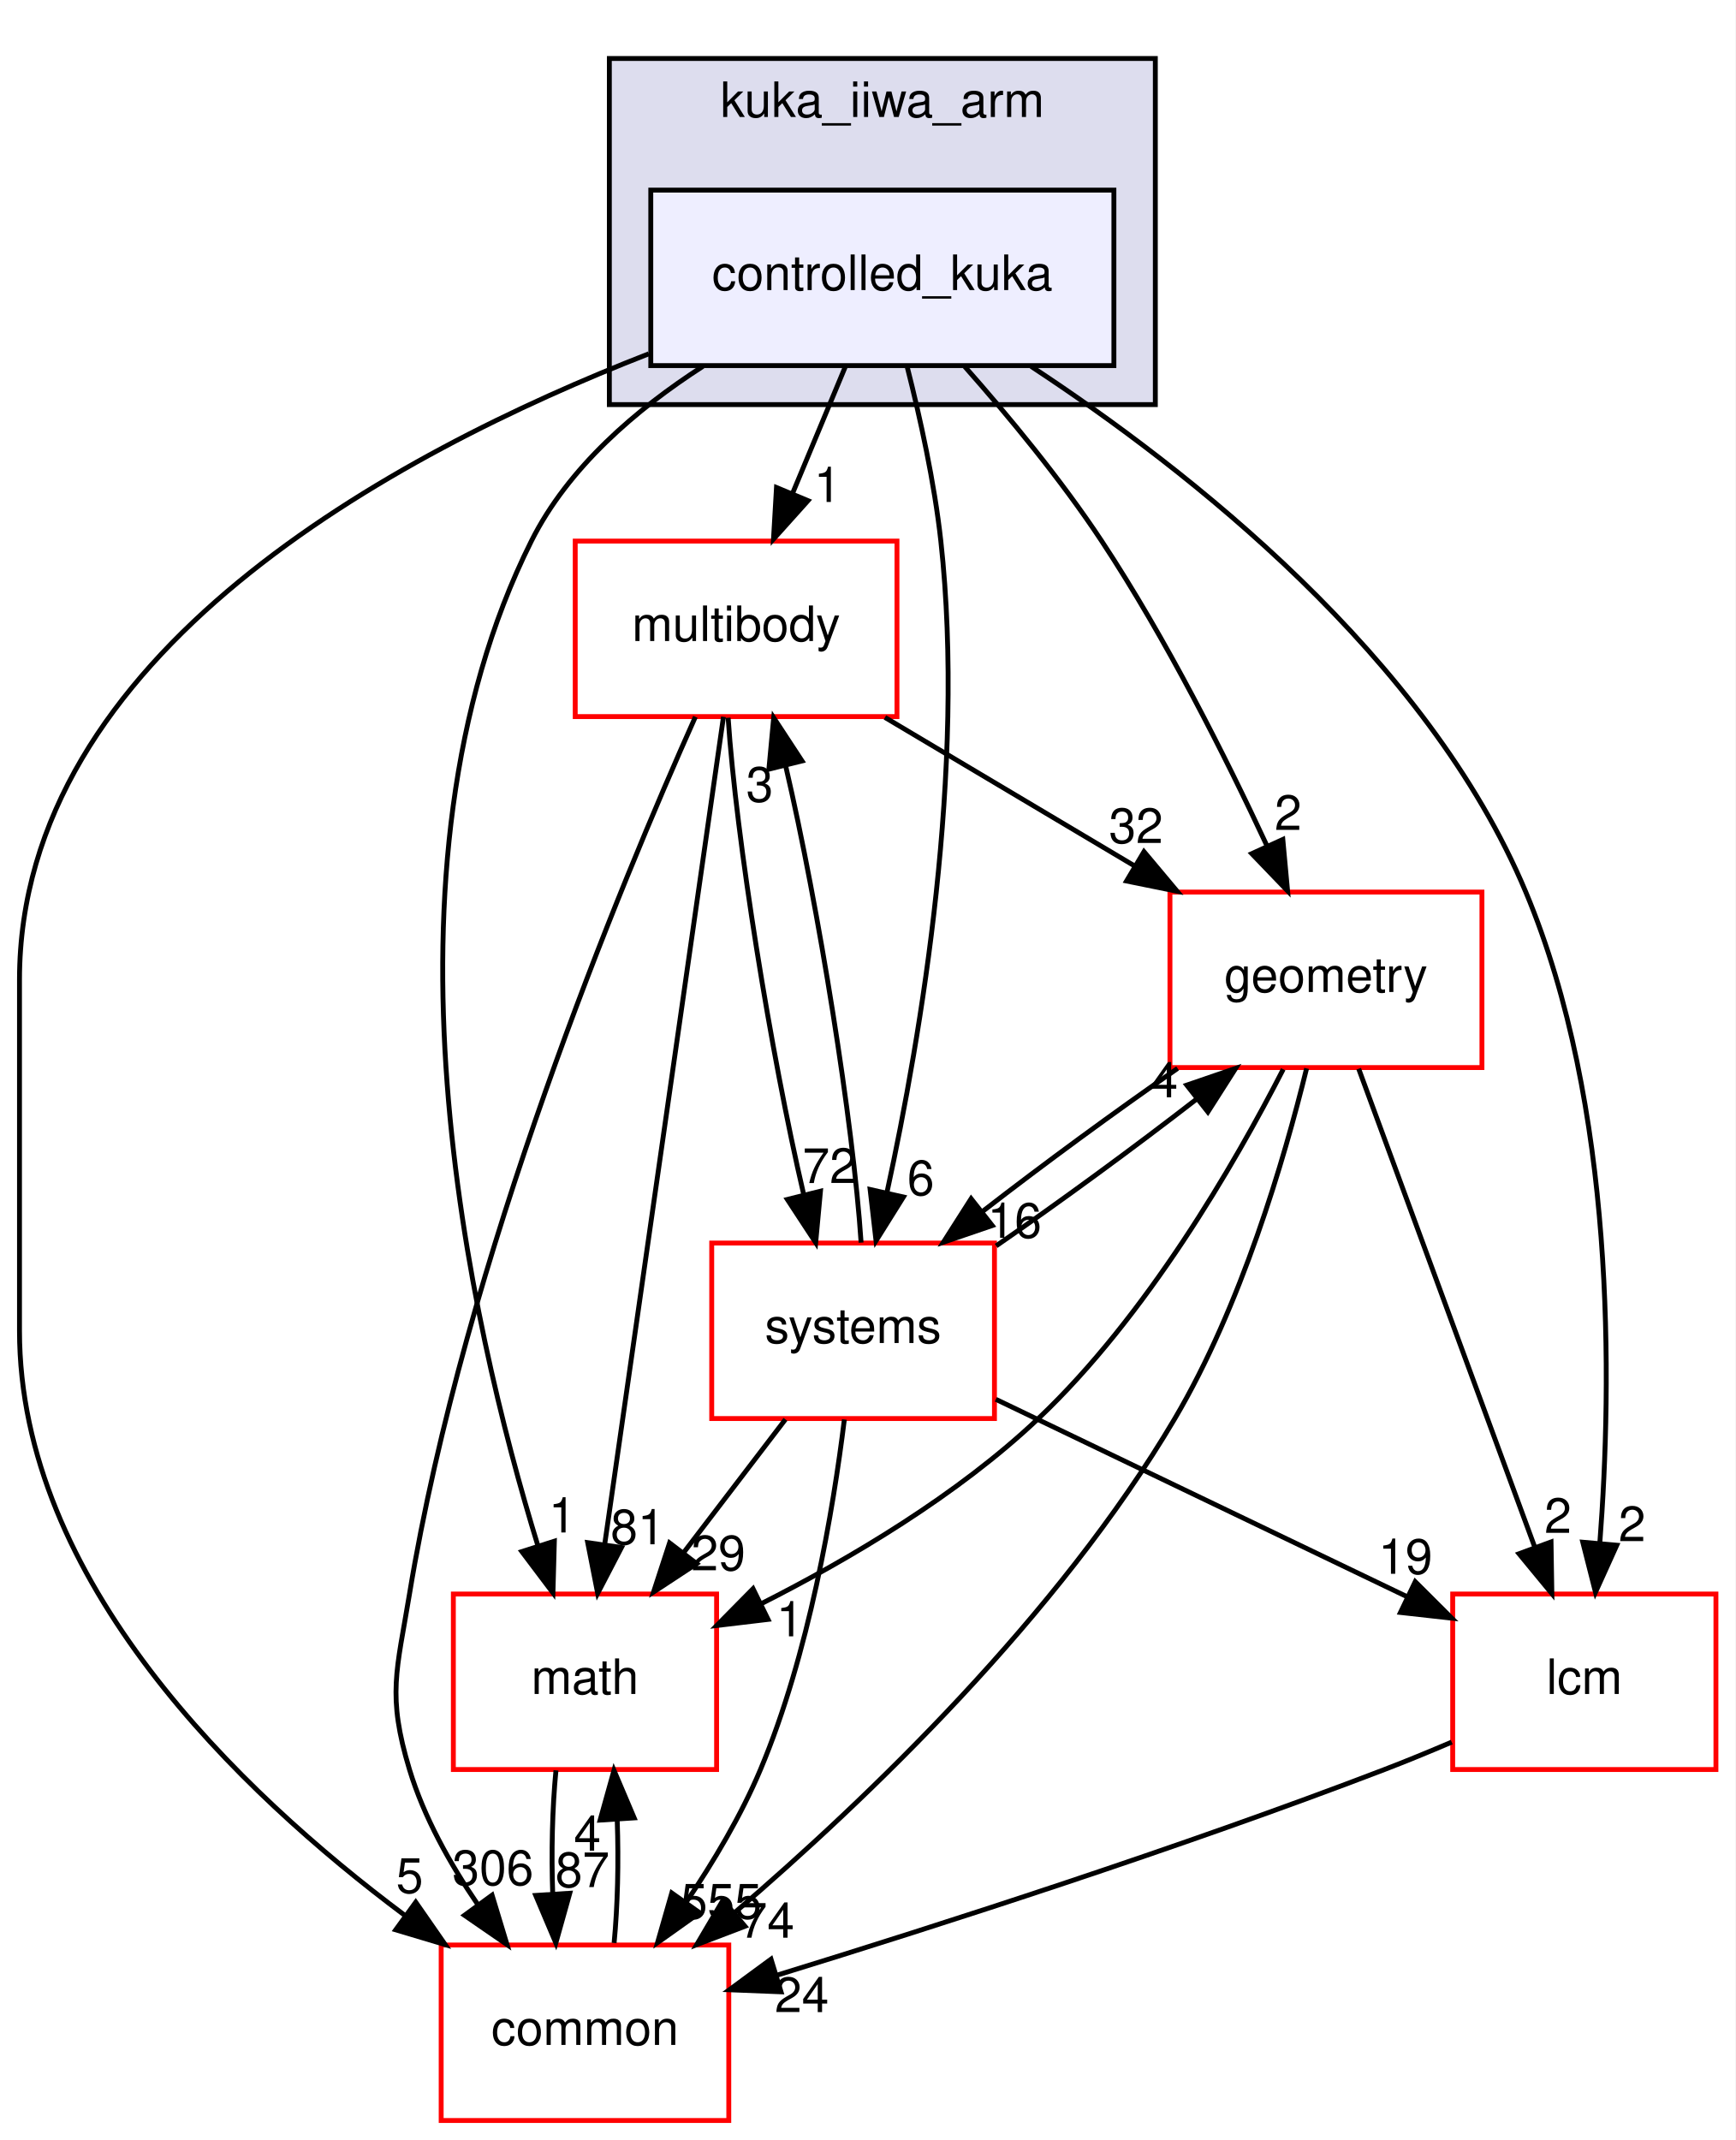
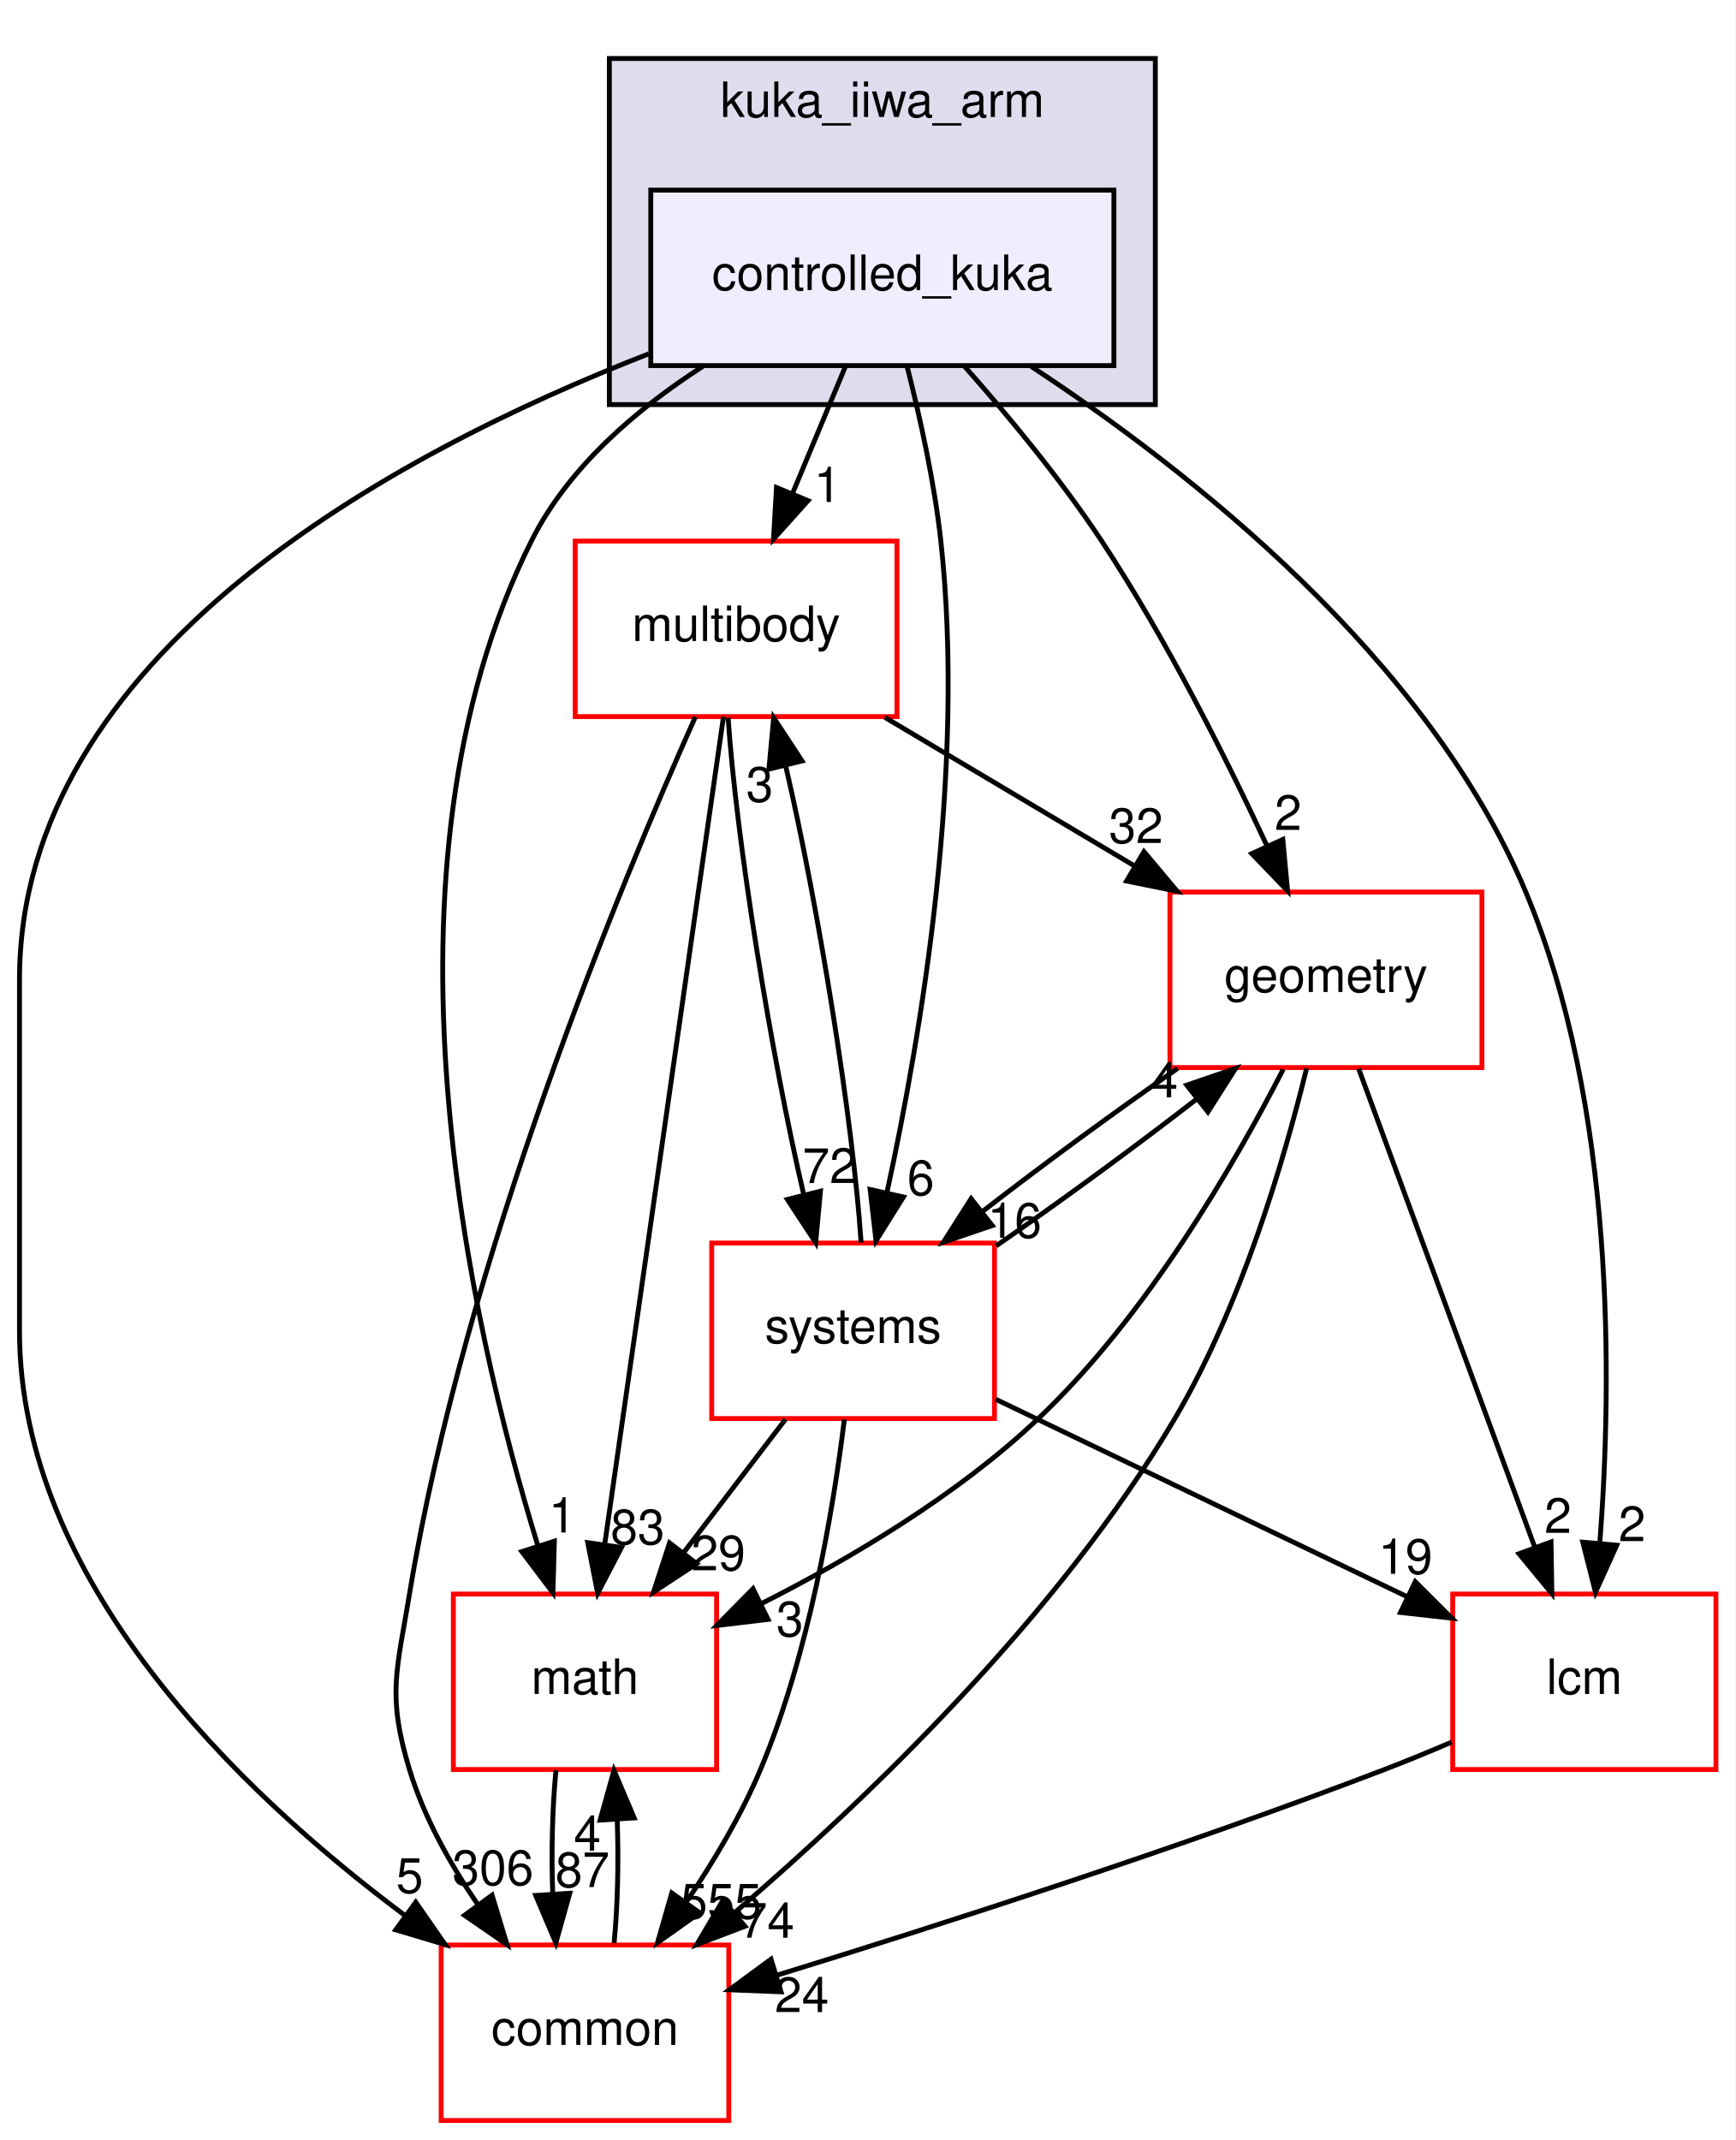
<svg xmlns="http://www.w3.org/2000/svg" xmlns:xlink="http://www.w3.org/1999/xlink" width="356pt" height="439pt" viewBox="0.00 0.00 356.00 439.00">
  <g id="graph0" class="graph" transform="scale(1 1) rotate(0) translate(4 435)">
    <polygon fill="#ffffff" stroke="transparent" points="-4,4 -4,-435 352,-435 352,4 -4,4" />
    <g id="clust1" class="cluster">
      <g id="a_clust1">
        <a xlink:href="dir_d42ade6542543a8b520c5d5191846d08.html" target="_top" xlink:title="kuka_iiwa_arm">
          <polygon fill="#ddddee" stroke="#000000" points="121,-352 121,-423 233,-423 233,-352 121,-352" />
          <text text-anchor="middle" x="177" y="-411" font-family="Helvetica,sans-Serif" font-size="10.00" fill="#000000">kuka_iiwa_arm</text>
        </a>
      </g>
    </g>
    <g id="node1" class="node">
      <g id="a_node1">
        <a xlink:href="dir_d8303d1dc0e50a5791cfe58ff014faca.html" target="_top" xlink:title="controlled_kuka">
          <polygon fill="#eeeeff" stroke="#000000" points="224.5,-396 129.5,-396 129.5,-360 224.5,-360 224.5,-396" />
          <text text-anchor="middle" x="177" y="-375.5" font-family="Helvetica,sans-Serif" font-size="10.00" fill="#000000">controlled_kuka</text>
        </a>
      </g>
    </g>
    <g id="node2" class="node">
      <g id="a_node2">
        <a xlink:href="dir_39b8b3c6654246a9c12332c930bc7d3f.html" target="_top" xlink:title="multibody">
          <polygon fill="#ffffff" stroke="#ff0000" points="180,-324 114,-324 114,-288 180,-288 180,-324" />
          <text text-anchor="middle" x="147" y="-303.5" font-family="Helvetica,sans-Serif" font-size="10.00" fill="#000000">multibody</text>
        </a>
      </g>
    </g>
    <g id="edge7" class="edge">
      <path fill="none" stroke="#000000" d="M169.43,-359.831C166.151,-351.962 162.238,-342.571 158.606,-333.853" />
      <polygon fill="#000000" stroke="#000000" points="161.749,-332.298 154.672,-324.413 155.288,-334.99 161.749,-332.298" />
      <g id="a_edge7-headlabel">
        <a xlink:href="dir_000127_000014.html" target="_top" xlink:title="1">
          <text text-anchor="middle" x="165.752" y="-332.024" font-family="Helvetica,sans-Serif" font-size="10.00" fill="#000000">1</text>
        </a>
      </g>
    </g>
    <g id="node3" class="node">
      <g id="a_node3">
        <a xlink:href="dir_fc0178d6978c9fa2cad6ef3e048a60a7.html" target="_top" xlink:title="math">
          <polygon fill="#ffffff" stroke="#ff0000" points="143,-108 89,-108 89,-72 143,-72 143,-108" />
          <text text-anchor="middle" x="116" y="-87.5" font-family="Helvetica,sans-Serif" font-size="10.00" fill="#000000">math</text>
        </a>
      </g>
    </g>
    <g id="edge8" class="edge">
      <path fill="none" stroke="#000000" d="M140.198,-359.857C126.54,-351.063 112.547,-339.094 105,-324 71.181,-256.363 92.292,-163.534 106.38,-117.789" />
      <polygon fill="#000000" stroke="#000000" points="109.719,-118.84 109.429,-108.249 103.051,-116.709 109.719,-118.84" />
      <g id="a_edge8-headlabel">
        <a xlink:href="dir_000127_000093.html" target="_top" xlink:title="1">
          <text text-anchor="middle" x="111.329" y="-120.628" font-family="Helvetica,sans-Serif" font-size="10.00" fill="#000000">1</text>
        </a>
      </g>
    </g>
    <g id="node4" class="node">
      <g id="a_node4">
        <a xlink:href="dir_3c3c25df5132fca4f15a988b4c2efab5.html" target="_top" xlink:title="lcm">
          <polygon fill="#ffffff" stroke="#ff0000" points="348,-108 294,-108 294,-72 348,-72 348,-108" />
          <text text-anchor="middle" x="321" y="-87.5" font-family="Helvetica,sans-Serif" font-size="10.00" fill="#000000">lcm</text>
        </a>
      </g>
    </g>
    <g id="edge9" class="edge">
      <path fill="none" stroke="#000000" d="M207.529,-359.835C239.816,-338.625 288.818,-300.221 309,-252 327.373,-208.102 326.739,-151.691 324.172,-118.335" />
      <polygon fill="#000000" stroke="#000000" points="327.657,-118.014 323.292,-108.36 320.684,-118.629 327.657,-118.014" />
      <g id="a_edge9-headlabel">
        <a xlink:href="dir_000127_000165.html" target="_top" xlink:title="2">
          <text text-anchor="middle" x="330.801" y="-118.845" font-family="Helvetica,sans-Serif" font-size="10.00" fill="#000000">2</text>
        </a>
      </g>
    </g>
    <g id="node5" class="node">
      <g id="a_node5">
        <a xlink:href="dir_a36da230f0956f48b11c85f7d599788f.html" target="_top" xlink:title="common">
          <polygon fill="#ffffff" stroke="#ff0000" points="145.5,-36 86.5,-36 86.5,0 145.5,0 145.5,-36" />
          <text text-anchor="middle" x="116" y="-15.5" font-family="Helvetica,sans-Serif" font-size="10.00" fill="#000000">common</text>
        </a>
      </g>
    </g>
    <g id="edge10" class="edge">
      <path fill="none" stroke="#000000" d="M129.101,-362.426C76.682,-342.015 0,-300.75 0,-234 0,-234 0,-234 0,-162 0,-110.801 45.021,-67.507 78.968,-42.139" />
      <polygon fill="#000000" stroke="#000000" points="81.282,-44.784 87.326,-36.082 77.175,-39.116 81.282,-44.784" />
      <g id="a_edge10-headlabel">
        <a xlink:href="dir_000127_000076.html" target="_top" xlink:title="5">
          <text text-anchor="middle" x="80.038" y="-46.692" font-family="Helvetica,sans-Serif" font-size="10.00" fill="#000000">5</text>
        </a>
      </g>
    </g>
    <g id="node6" class="node">
      <g id="a_node6">
        <a xlink:href="dir_d739e095b49d8b72164589d00310017d.html" target="_top" xlink:title="geometry">
          <polygon fill="#ffffff" stroke="#ff0000" points="300,-252 236,-252 236,-216 300,-216 300,-252" />
          <text text-anchor="middle" x="268" y="-231.5" font-family="Helvetica,sans-Serif" font-size="10.00" fill="#000000">geometry</text>
        </a>
      </g>
    </g>
    <g id="edge11" class="edge">
      <path fill="none" stroke="#000000" d="M193.903,-359.807C202.843,-349.692 213.661,-336.628 222,-324 235.196,-304.016 247.396,-279.762 255.911,-261.469" />
      <polygon fill="#000000" stroke="#000000" points="259.154,-262.793 260.129,-252.244 252.788,-259.882 259.154,-262.793" />
      <g id="a_edge11-headlabel">
        <a xlink:href="dir_000127_000145.html" target="_top" xlink:title="2">
          <text text-anchor="middle" x="260.241" y="-264.743" font-family="Helvetica,sans-Serif" font-size="10.00" fill="#000000">2</text>
        </a>
      </g>
    </g>
    <g id="node7" class="node">
      <g id="a_node7">
        <a xlink:href="dir_b7a0e33b407baa23d8a077e33033c988.html" target="_top" xlink:title="systems">
          <polygon fill="#ffffff" stroke="#ff0000" points="200,-180 142,-180 142,-144 200,-144 200,-180" />
          <text text-anchor="middle" x="171" y="-159.5" font-family="Helvetica,sans-Serif" font-size="10.00" fill="#000000">systems</text>
        </a>
      </g>
    </g>
    <g id="edge12" class="edge">
      <path fill="none" stroke="#000000" d="M182.119,-359.673C184.752,-349.298 187.68,-336.028 189,-324 194.132,-277.246 185.012,-222.914 177.984,-190.552" />
      <polygon fill="#000000" stroke="#000000" points="181.322,-189.445 175.704,-180.463 174.494,-190.988 181.322,-189.445" />
      <g id="a_edge12-headlabel">
        <a xlink:href="dir_000127_000217.html" target="_top" xlink:title="6">
          <text text-anchor="middle" x="184.883" y="-189.826" font-family="Helvetica,sans-Serif" font-size="10.00" fill="#000000">6</text>
        </a>
      </g>
    </g>
    <g id="edge1" class="edge">
      <path fill="none" stroke="#000000" d="M144.41,-287.955C139.008,-250.314 126.504,-163.187 120.036,-118.125" />
      <polygon fill="#000000" stroke="#000000" points="123.489,-117.546 118.604,-108.145 116.56,-118.541 123.489,-117.546" />
      <g id="a_edge1-headlabel">
-         <a xlink:href="dir_000014_000093.html" target="_top" xlink:title="81">
-           <text text-anchor="middle" x="126.81" y="-118.201" font-family="Helvetica,sans-Serif" font-size="10.00" fill="#000000">81</text>
+         <a xlink:href="dir_000014_000093.html" target="_top" xlink:title="83">
+           <text text-anchor="middle" x="126.81" y="-118.201" font-family="Helvetica,sans-Serif" font-size="10.00" fill="#000000">83</text>
        </a>
      </g>
    </g>
    <g id="edge2" class="edge">
      <path fill="none" stroke="#000000" d="M138.653,-287.953C123.346,-253.75 91.317,-176.751 80,-108 77.401,-92.213 75.364,-87.314 80,-72 82.956,-62.236 88.325,-52.623 94.03,-44.276" />
      <polygon fill="#000000" stroke="#000000" points="96.941,-46.224 100.01,-36.083 91.287,-42.097 96.941,-46.224" />
      <g id="a_edge2-headlabel">
        <a xlink:href="dir_000014_000076.html" target="_top" xlink:title="306">
          <text text-anchor="middle" x="97.116" y="-48.301" font-family="Helvetica,sans-Serif" font-size="10.00" fill="#000000">306</text>
        </a>
      </g>
    </g>
    <g id="edge3" class="edge">
      <path fill="none" stroke="#000000" d="M177.533,-287.831C193.01,-278.622 211.987,-267.33 228.556,-257.471" />
      <polygon fill="#000000" stroke="#000000" points="230.672,-260.284 237.476,-252.163 227.093,-254.269 230.672,-260.284" />
      <g id="a_edge3-headlabel">
        <a xlink:href="dir_000014_000145.html" target="_top" xlink:title="32">
          <text text-anchor="middle" x="229.035" y="-262.062" font-family="Helvetica,sans-Serif" font-size="10.00" fill="#000000">32</text>
        </a>
      </g>
    </g>
    <g id="edge4" class="edge">
      <path fill="none" stroke="#000000" d="M145.366,-287.762C147.007,-263.093 154.113,-218.86 160.866,-189.973" />
      <polygon fill="#000000" stroke="#000000" points="164.307,-190.639 163.327,-180.09 157.514,-188.948 164.307,-190.639" />
      <g id="a_edge4-headlabel">
        <a xlink:href="dir_000014_000217.html" target="_top" xlink:title="72">
          <text text-anchor="middle" x="166.193" y="-192.313" font-family="Helvetica,sans-Serif" font-size="10.00" fill="#000000">72</text>
        </a>
      </g>
    </g>
    <g id="edge5" class="edge">
      <path fill="none" stroke="#000000" d="M110.048,-71.831C109.297,-64.131 109.076,-54.974 109.385,-46.417" />
      <polygon fill="#000000" stroke="#000000" points="112.879,-46.616 110.024,-36.413 105.894,-46.17 112.879,-46.616" />
      <g id="a_edge5-headlabel">
        <a xlink:href="dir_000093_000076.html" target="_top" xlink:title="87">
          <text text-anchor="middle" x="115.484" y="-47.884" font-family="Helvetica,sans-Serif" font-size="10.00" fill="#000000">87</text>
        </a>
      </g>
    </g>
    <g id="edge6" class="edge">
      <path fill="none" stroke="#000000" d="M293.804,-77.627C289.226,-75.669 284.501,-73.724 280,-72 238.017,-55.914 188.934,-40.142 155.482,-29.837" />
      <polygon fill="#000000" stroke="#000000" points="156.214,-26.4 145.627,-26.82 154.165,-33.094 156.214,-26.4" />
      <g id="a_edge6-headlabel">
        <a xlink:href="dir_000165_000076.html" target="_top" xlink:title="24">
          <text text-anchor="middle" x="160.482" y="-22.238" font-family="Helvetica,sans-Serif" font-size="10.00" fill="#000000">24</text>
        </a>
      </g>
    </g>
    <g id="edge13" class="edge">
      <path fill="none" stroke="#000000" d="M121.976,-36.413C122.707,-44.059 122.92,-53.108 122.615,-61.573" />
      <polygon fill="#000000" stroke="#000000" points="119.105,-61.626 121.952,-71.831 126.09,-62.078 119.105,-61.626" />
      <g id="a_edge13-headlabel">
        <a xlink:href="dir_000076_000093.html" target="_top" xlink:title="4">
          <text text-anchor="middle" x="116.503" y="-55.356" font-family="Helvetica,sans-Serif" font-size="10.00" fill="#000000">4</text>
        </a>
      </g>
    </g>
    <g id="edge14" class="edge">
      <path fill="none" stroke="#000000" d="M259.236,-215.648C249.202,-196.081 231.245,-165.071 209,-144 192.418,-128.293 170.447,-115.267 152.024,-105.946" />
      <polygon fill="#000000" stroke="#000000" points="153.554,-102.798 143.034,-101.544 150.476,-109.085 153.554,-102.798" />
      <g id="a_edge14-headlabel">
-         <a xlink:href="dir_000145_000093.html" target="_top" xlink:title="1">
-           <text text-anchor="middle" x="158.031" y="-99.329" font-family="Helvetica,sans-Serif" font-size="10.00" fill="#000000">1</text>
+         <a xlink:href="dir_000145_000093.html" target="_top" xlink:title="3">
+           <text text-anchor="middle" x="158.031" y="-99.329" font-family="Helvetica,sans-Serif" font-size="10.00" fill="#000000">3</text>
        </a>
      </g>
    </g>
    <g id="edge15" class="edge">
      <path fill="none" stroke="#000000" d="M274.712,-215.762C283.832,-190.985 300.215,-146.471 310.844,-117.594" />
      <polygon fill="#000000" stroke="#000000" points="314.173,-118.683 314.342,-108.09 307.603,-116.265 314.173,-118.683" />
      <g id="a_edge15-headlabel">
        <a xlink:href="dir_000145_000165.html" target="_top" xlink:title="2">
          <text text-anchor="middle" x="315.596" y="-120.537" font-family="Helvetica,sans-Serif" font-size="10.00" fill="#000000">2</text>
        </a>
      </g>
    </g>
    <g id="edge16" class="edge">
      <path fill="none" stroke="#000000" d="M264.033,-215.834C259.404,-196.974 250.604,-167.058 237,-144 213.155,-103.584 173.932,-65.995 146.631,-42.58" />
      <polygon fill="#000000" stroke="#000000" points="148.82,-39.847 138.921,-36.071 144.305,-45.196 148.82,-39.847" />
      <g id="a_edge16-headlabel">
        <a xlink:href="dir_000145_000076.html" target="_top" xlink:title="74">
          <text text-anchor="middle" x="153.399" y="-37.497" font-family="Helvetica,sans-Serif" font-size="10.00" fill="#000000">74</text>
        </a>
      </g>
    </g>
    <g id="edge17" class="edge">
      <path fill="none" stroke="#000000" d="M237.57,-215.831C224.759,-206.963 210.048,-196.164 197.666,-186.572" />
      <polygon fill="#000000" stroke="#000000" points="199.541,-183.594 189.518,-180.163 195.214,-189.096 199.541,-183.594" />
      <g id="a_edge17-headlabel">
        <a xlink:href="dir_000145_000217.html" target="_top" xlink:title="16">
          <text text-anchor="middle" x="204.122" y="-181.085" font-family="Helvetica,sans-Serif" font-size="10.00" fill="#000000">16</text>
        </a>
      </g>
    </g>
    <g id="edge18" class="edge">
      <path fill="none" stroke="#000000" d="M172.643,-180.09C171.024,-204.68 163.929,-248.905 157.175,-277.853" />
      <polygon fill="#000000" stroke="#000000" points="153.727,-277.213 154.713,-287.762 160.521,-278.901 153.727,-277.213" />
      <g id="a_edge18-headlabel">
        <a xlink:href="dir_000217_000014.html" target="_top" xlink:title="3">
          <text text-anchor="middle" x="151.839" y="-270.54" font-family="Helvetica,sans-Serif" font-size="10.00" fill="#000000">3</text>
        </a>
      </g>
    </g>
    <g id="edge19" class="edge">
      <path fill="none" stroke="#000000" d="M157.121,-143.831C150.786,-135.539 143.162,-125.557 136.207,-116.453" />
      <polygon fill="#000000" stroke="#000000" points="138.917,-114.235 130.066,-108.413 133.355,-118.485 138.917,-114.235" />
      <g id="a_edge19-headlabel">
        <a xlink:href="dir_000217_000093.html" target="_top" xlink:title="29">
          <text text-anchor="middle" x="143.356" y="-112.868" font-family="Helvetica,sans-Serif" font-size="10.00" fill="#000000">29</text>
        </a>
      </g>
    </g>
    <g id="edge20" class="edge">
      <path fill="none" stroke="#000000" d="M200.278,-147.947C224.425,-136.356 258.797,-119.858 284.693,-107.427" />
      <polygon fill="#000000" stroke="#000000" points="286.315,-110.531 293.816,-103.048 283.286,-104.221 286.315,-110.531" />
      <g id="a_edge20-headlabel">
        <a xlink:href="dir_000217_000165.html" target="_top" xlink:title="19">
          <text text-anchor="middle" x="284.303" y="-112.146" font-family="Helvetica,sans-Serif" font-size="10.00" fill="#000000">19</text>
        </a>
      </g>
    </g>
    <g id="edge21" class="edge">
      <path fill="none" stroke="#000000" d="M169.209,-143.808C166.911,-125.188 161.965,-95.701 152,-72 148.046,-62.595 142.385,-53.088 136.72,-44.727" />
      <polygon fill="#000000" stroke="#000000" points="139.518,-42.623 130.885,-36.481 133.804,-46.666 139.518,-42.623" />
      <g id="a_edge21-headlabel">
        <a xlink:href="dir_000217_000076.html" target="_top" xlink:title="555">
          <text text-anchor="middle" x="143.912" y="-41.417" font-family="Helvetica,sans-Serif" font-size="10.00" fill="#000000">555</text>
        </a>
      </g>
    </g>
    <g id="edge22" class="edge">
      <path fill="none" stroke="#000000" d="M200.343,-179.418C213.459,-188.46 228.729,-199.658 241.495,-209.553" />
      <polygon fill="#000000" stroke="#000000" points="239.452,-212.399 249.475,-215.831 243.78,-206.897 239.452,-212.399" />
      <g id="a_edge22-headlabel">
        <a xlink:href="dir_000217_000145.html" target="_top" xlink:title="4">
          <text text-anchor="middle" x="234.871" y="-209.907" font-family="Helvetica,sans-Serif" font-size="10.00" fill="#000000">4</text>
        </a>
      </g>
    </g>
  </g>
</svg>
